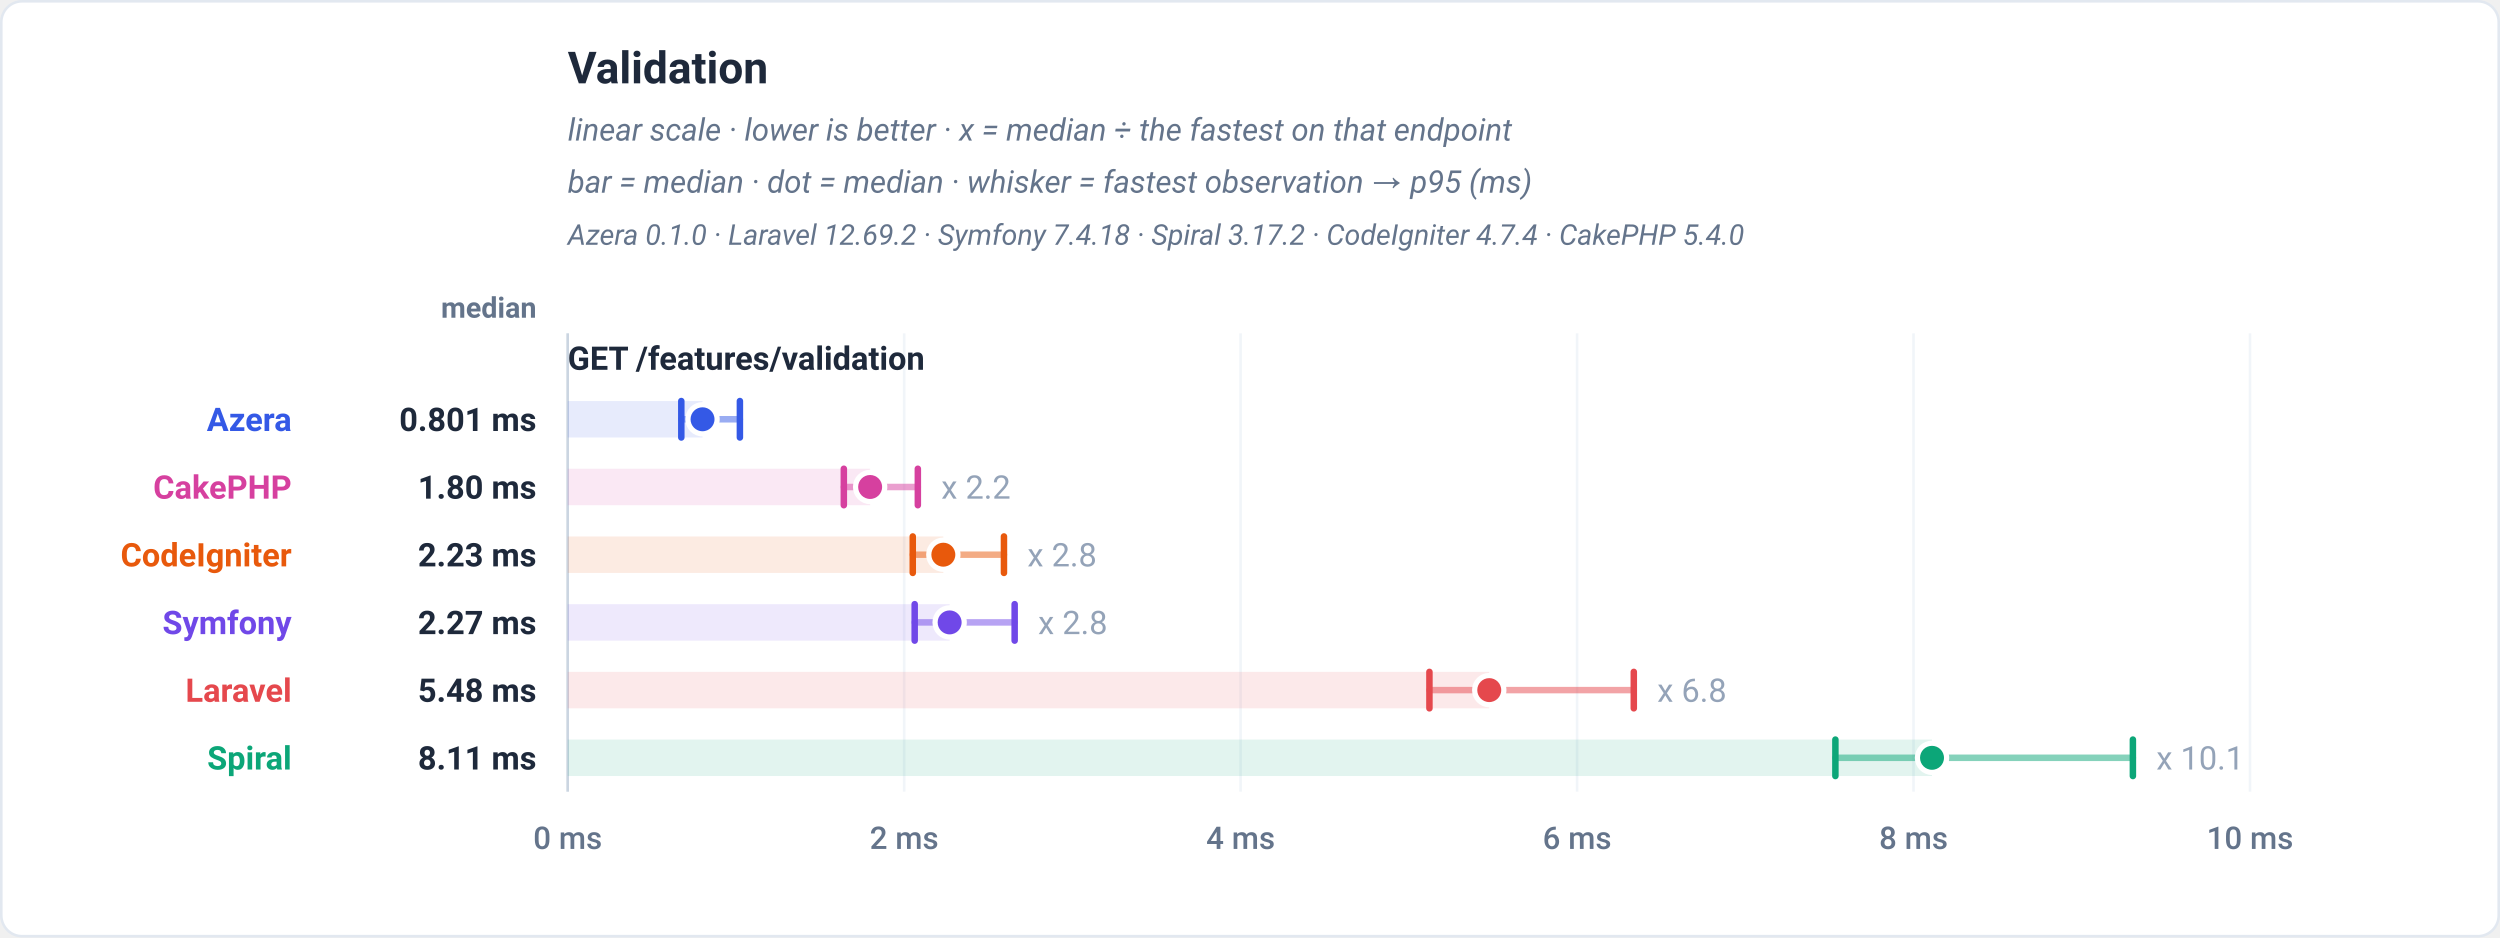
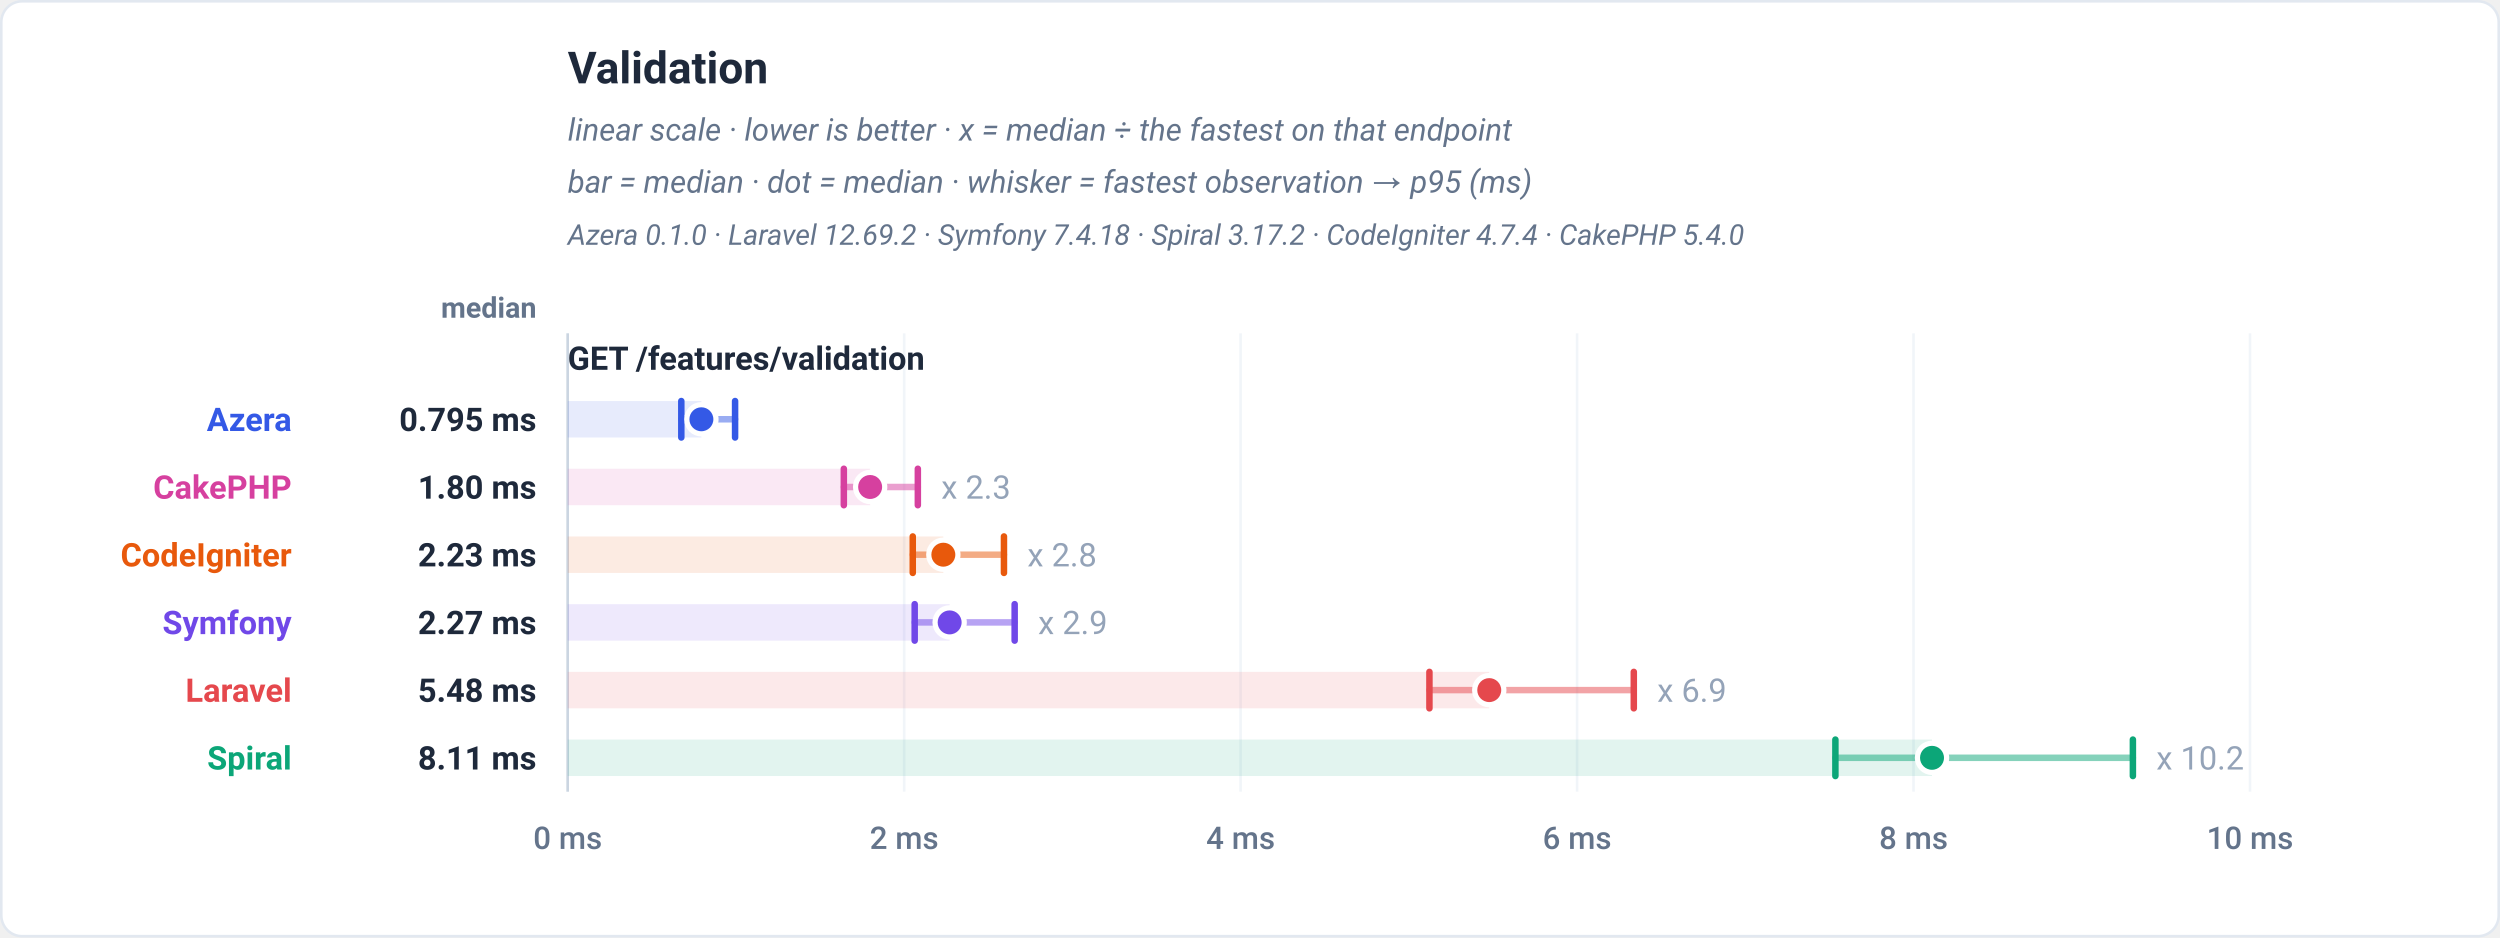
<svg xmlns="http://www.w3.org/2000/svg" viewBox="0 0 960 360" width="960" height="360" role="img" font-family="-apple-system,BlinkMacSystemFont,'Segoe UI',Roboto,Helvetica,Arial,sans-serif">
  <rect x="0.5" y="0.5" width="959" height="359" rx="8" fill="#ffffff" stroke="#e2e8f0" />
  <text x="218" y="32" font-family="-apple-system,BlinkMacSystemFont,'Segoe UI',Roboto,Helvetica,Arial,sans-serif" font-size="17" font-weight="700" fill="#1e293b" text-anchor="start">Validation</text>
  <text x="218" y="54" font-family="-apple-system,BlinkMacSystemFont,'Segoe UI',Roboto,Helvetica,Arial,sans-serif" font-size="12" font-weight="400" fill="#64748b" text-anchor="start" font-style="italic">linear scale · lower is better · x = median ÷ the fastest on that endpoint</text>
  <text x="218" y="74" font-family="-apple-system,BlinkMacSystemFont,'Segoe UI',Roboto,Helvetica,Arial,sans-serif" font-size="12" font-weight="400" fill="#64748b" text-anchor="start" font-style="italic">bar = median · dot = median · whisker = fastest observation → p95 (ms)</text>
  <text x="218" y="94" font-family="-apple-system,BlinkMacSystemFont,'Segoe UI',Roboto,Helvetica,Arial,sans-serif" font-size="11" font-weight="400" fill="#64748b" text-anchor="start" font-style="italic">Azera 0.1.0 · Laravel 12.69.2 · Symfony 7.4.18 · Spiral 3.17.2 · CodeIgniter 4.7.4 · CakePHP 5.4.0</text>
  <text x="206" y="122" font-family="-apple-system,BlinkMacSystemFont,'Segoe UI',Roboto,Helvetica,Arial,sans-serif" font-size="11" font-weight="600" fill="#64748b" text-anchor="end">median</text>
  <line x1="218" y1="128" x2="218" y2="304" stroke="#f1f5f9" stroke-width="1" />
  <text x="218" y="326" font-family="-apple-system,BlinkMacSystemFont,'Segoe UI',Roboto,Helvetica,Arial,sans-serif" font-size="12" font-weight="500" fill="#64748b" text-anchor="middle">0 ms</text>
  <line x1="347.2" y1="128" x2="347.2" y2="304" stroke="#f1f5f9" stroke-width="1" />
  <text x="347.2" y="326" font-family="-apple-system,BlinkMacSystemFont,'Segoe UI',Roboto,Helvetica,Arial,sans-serif" font-size="12" font-weight="500" fill="#64748b" text-anchor="middle">2 ms</text>
  <line x1="476.4" y1="128" x2="476.4" y2="304" stroke="#f1f5f9" stroke-width="1" />
  <text x="476.4" y="326" font-family="-apple-system,BlinkMacSystemFont,'Segoe UI',Roboto,Helvetica,Arial,sans-serif" font-size="12" font-weight="500" fill="#64748b" text-anchor="middle">4 ms</text>
  <line x1="605.6" y1="128" x2="605.6" y2="304" stroke="#f1f5f9" stroke-width="1" />
  <text x="605.6" y="326" font-family="-apple-system,BlinkMacSystemFont,'Segoe UI',Roboto,Helvetica,Arial,sans-serif" font-size="12" font-weight="500" fill="#64748b" text-anchor="middle">6 ms</text>
  <line x1="734.8" y1="128" x2="734.8" y2="304" stroke="#f1f5f9" stroke-width="1" />
  <text x="734.8" y="326" font-family="-apple-system,BlinkMacSystemFont,'Segoe UI',Roboto,Helvetica,Arial,sans-serif" font-size="12" font-weight="500" fill="#64748b" text-anchor="middle">8 ms</text>
  <line x1="864" y1="128" x2="864" y2="304" stroke="#f1f5f9" stroke-width="1" />
  <text x="864" y="326" font-family="-apple-system,BlinkMacSystemFont,'Segoe UI',Roboto,Helvetica,Arial,sans-serif" font-size="12" font-weight="500" fill="#64748b" text-anchor="middle">10 ms</text>
  <line x1="218" y1="128" x2="218" y2="304" stroke="#cbd5e1" stroke-width="1" />
  <text x="218" y="142" font-family="-apple-system,BlinkMacSystemFont,'Segoe UI',Roboto,Helvetica,Arial,sans-serif" font-size="12.5" font-weight="700" fill="#1e293b" text-anchor="start">GET /features/validation</text>
-   <rect x="218" y="154" width="51.77" height="14" fill="#3459e6" fill-opacity="0.12" />
-   <line x1="261.62" y1="161" x2="284.12" y2="161" stroke="#3459e6" stroke-width="2.5" stroke-linecap="round" opacity="0.5" />
+   <rect x="218" y="154" width="51.33" height="14" fill="#3459e6" fill-opacity="0.12" />
+   <line x1="261.62" y1="161" x2="282.27" y2="161" stroke="#3459e6" stroke-width="2.5" stroke-linecap="round" opacity="0.5" />
  <line x1="261.62" y1="154" x2="261.62" y2="168" stroke="#3459e6" stroke-width="2.5" stroke-linecap="round" />
-   <line x1="284.12" y1="154" x2="284.12" y2="168" stroke="#3459e6" stroke-width="2.5" stroke-linecap="round" />
-   <circle cx="269.77" cy="161" r="5.6" fill="#3459e6" stroke="#ffffff" stroke-width="2" />
+   <line x1="282.27" y1="154" x2="282.27" y2="168" stroke="#3459e6" stroke-width="2.5" stroke-linecap="round" />
+   <circle cx="269.33" cy="161" r="5.6" fill="#3459e6" stroke="#ffffff" stroke-width="2" />
  <text x="112" y="165.5" font-family="-apple-system,BlinkMacSystemFont,'Segoe UI',Roboto,Helvetica,Arial,sans-serif" font-size="12.5" font-weight="700" fill="#3459e6" text-anchor="end">Azera</text>
-   <text x="206" y="165.5" font-family="-apple-system,BlinkMacSystemFont,'Segoe UI',Roboto,Helvetica,Arial,sans-serif" font-size="12.5" font-weight="700" fill="#1e293b" text-anchor="end">0.801 ms</text>
+   <text x="206" y="165.5" font-family="-apple-system,BlinkMacSystemFont,'Segoe UI',Roboto,Helvetica,Arial,sans-serif" font-size="12.5" font-weight="700" fill="#1e293b" text-anchor="end">0.795 ms</text>
  <rect x="218" y="180" width="116.13" height="14" fill="#d6409f" fill-opacity="0.12" />
  <line x1="324.03" y1="187" x2="352.45" y2="187" stroke="#d6409f" stroke-width="2.5" stroke-linecap="round" opacity="0.5" />
  <line x1="324.03" y1="180" x2="324.03" y2="194" stroke="#d6409f" stroke-width="2.5" stroke-linecap="round" />
  <line x1="352.45" y1="180" x2="352.45" y2="194" stroke="#d6409f" stroke-width="2.5" stroke-linecap="round" />
  <circle cx="334.13" cy="187" r="5.6" fill="#d6409f" stroke="#ffffff" stroke-width="2" />
-   <text x="361.45" y="191.5" font-family="-apple-system,BlinkMacSystemFont,'Segoe UI',Roboto,Helvetica,Arial,sans-serif" font-size="12.5" font-weight="400" fill="#94a3b8" text-anchor="start" stroke="#ffffff" stroke-width="3" paint-order="stroke" stroke-linejoin="round">x 2.2</text>
+   <text x="361.45" y="191.5" font-family="-apple-system,BlinkMacSystemFont,'Segoe UI',Roboto,Helvetica,Arial,sans-serif" font-size="12.5" font-weight="400" fill="#94a3b8" text-anchor="start" stroke="#ffffff" stroke-width="3" paint-order="stroke" stroke-linejoin="round">x 2.3</text>
  <text x="112" y="191.5" font-family="-apple-system,BlinkMacSystemFont,'Segoe UI',Roboto,Helvetica,Arial,sans-serif" font-size="12.5" font-weight="700" fill="#d6409f" text-anchor="end">CakePHP</text>
  <text x="206" y="191.5" font-family="-apple-system,BlinkMacSystemFont,'Segoe UI',Roboto,Helvetica,Arial,sans-serif" font-size="12.5" font-weight="700" fill="#1e293b" text-anchor="end">1.80 ms</text>
  <rect x="218" y="206" width="144.24" height="14" fill="#e8590c" fill-opacity="0.12" />
  <line x1="350.5" y1="213" x2="385.52" y2="213" stroke="#e8590c" stroke-width="2.5" stroke-linecap="round" opacity="0.5" />
  <line x1="350.5" y1="206" x2="350.5" y2="220" stroke="#e8590c" stroke-width="2.5" stroke-linecap="round" />
  <line x1="385.52" y1="206" x2="385.52" y2="220" stroke="#e8590c" stroke-width="2.5" stroke-linecap="round" />
  <circle cx="362.24" cy="213" r="5.6" fill="#e8590c" stroke="#ffffff" stroke-width="2" />
  <text x="394.52" y="217.5" font-family="-apple-system,BlinkMacSystemFont,'Segoe UI',Roboto,Helvetica,Arial,sans-serif" font-size="12.5" font-weight="400" fill="#94a3b8" text-anchor="start" stroke="#ffffff" stroke-width="3" paint-order="stroke" stroke-linejoin="round">x 2.8</text>
  <text x="112" y="217.5" font-family="-apple-system,BlinkMacSystemFont,'Segoe UI',Roboto,Helvetica,Arial,sans-serif" font-size="12.5" font-weight="700" fill="#e8590c" text-anchor="end">CodeIgniter</text>
  <text x="206" y="217.5" font-family="-apple-system,BlinkMacSystemFont,'Segoe UI',Roboto,Helvetica,Arial,sans-serif" font-size="12.5" font-weight="700" fill="#1e293b" text-anchor="end">2.23 ms</text>
  <rect x="218" y="232" width="146.66" height="14" fill="#7048e8" fill-opacity="0.12" />
  <line x1="351.24" y1="239" x2="389.63" y2="239" stroke="#7048e8" stroke-width="2.5" stroke-linecap="round" opacity="0.5" />
  <line x1="351.24" y1="232" x2="351.24" y2="246" stroke="#7048e8" stroke-width="2.5" stroke-linecap="round" />
  <line x1="389.63" y1="232" x2="389.63" y2="246" stroke="#7048e8" stroke-width="2.5" stroke-linecap="round" />
  <circle cx="364.66" cy="239" r="5.6" fill="#7048e8" stroke="#ffffff" stroke-width="2" />
-   <text x="398.63" y="243.5" font-family="-apple-system,BlinkMacSystemFont,'Segoe UI',Roboto,Helvetica,Arial,sans-serif" font-size="12.5" font-weight="400" fill="#94a3b8" text-anchor="start" stroke="#ffffff" stroke-width="3" paint-order="stroke" stroke-linejoin="round">x 2.8</text>
+   <text x="398.63" y="243.5" font-family="-apple-system,BlinkMacSystemFont,'Segoe UI',Roboto,Helvetica,Arial,sans-serif" font-size="12.5" font-weight="400" fill="#94a3b8" text-anchor="start" stroke="#ffffff" stroke-width="3" paint-order="stroke" stroke-linejoin="round">x 2.9</text>
  <text x="112" y="243.5" font-family="-apple-system,BlinkMacSystemFont,'Segoe UI',Roboto,Helvetica,Arial,sans-serif" font-size="12.5" font-weight="700" fill="#7048e8" text-anchor="end">Symfony</text>
  <text x="206" y="243.5" font-family="-apple-system,BlinkMacSystemFont,'Segoe UI',Roboto,Helvetica,Arial,sans-serif" font-size="12.5" font-weight="700" fill="#1e293b" text-anchor="end">2.27 ms</text>
  <rect x="218" y="258" width="353.87" height="14" fill="#e5484d" fill-opacity="0.12" />
  <line x1="548.9" y1="265" x2="627.38" y2="265" stroke="#e5484d" stroke-width="2.5" stroke-linecap="round" opacity="0.5" />
  <line x1="548.9" y1="258" x2="548.9" y2="272" stroke="#e5484d" stroke-width="2.5" stroke-linecap="round" />
  <line x1="627.38" y1="258" x2="627.38" y2="272" stroke="#e5484d" stroke-width="2.5" stroke-linecap="round" />
  <circle cx="571.87" cy="265" r="5.6" fill="#e5484d" stroke="#ffffff" stroke-width="2" />
-   <text x="636.38" y="269.5" font-family="-apple-system,BlinkMacSystemFont,'Segoe UI',Roboto,Helvetica,Arial,sans-serif" font-size="12.5" font-weight="400" fill="#94a3b8" text-anchor="start" stroke="#ffffff" stroke-width="3" paint-order="stroke" stroke-linejoin="round">x 6.8</text>
+   <text x="636.38" y="269.5" font-family="-apple-system,BlinkMacSystemFont,'Segoe UI',Roboto,Helvetica,Arial,sans-serif" font-size="12.5" font-weight="400" fill="#94a3b8" text-anchor="start" stroke="#ffffff" stroke-width="3" paint-order="stroke" stroke-linejoin="round">x 6.9</text>
  <text x="112" y="269.5" font-family="-apple-system,BlinkMacSystemFont,'Segoe UI',Roboto,Helvetica,Arial,sans-serif" font-size="12.5" font-weight="700" fill="#e5484d" text-anchor="end">Laravel</text>
  <text x="206" y="269.5" font-family="-apple-system,BlinkMacSystemFont,'Segoe UI',Roboto,Helvetica,Arial,sans-serif" font-size="12.5" font-weight="700" fill="#1e293b" text-anchor="end">5.48 ms</text>
  <rect x="218" y="284" width="523.89" height="14" fill="#0ca678" fill-opacity="0.12" />
  <line x1="704.79" y1="291" x2="819.03" y2="291" stroke="#0ca678" stroke-width="2.5" stroke-linecap="round" opacity="0.5" />
  <line x1="704.79" y1="284" x2="704.79" y2="298" stroke="#0ca678" stroke-width="2.5" stroke-linecap="round" />
  <line x1="819.03" y1="284" x2="819.03" y2="298" stroke="#0ca678" stroke-width="2.5" stroke-linecap="round" />
  <circle cx="741.89" cy="291" r="5.6" fill="#0ca678" stroke="#ffffff" stroke-width="2" />
-   <text x="828.03" y="295.5" font-family="-apple-system,BlinkMacSystemFont,'Segoe UI',Roboto,Helvetica,Arial,sans-serif" font-size="12.5" font-weight="400" fill="#94a3b8" text-anchor="start" stroke="#ffffff" stroke-width="3" paint-order="stroke" stroke-linejoin="round">x 10.1</text>
+   <text x="828.03" y="295.5" font-family="-apple-system,BlinkMacSystemFont,'Segoe UI',Roboto,Helvetica,Arial,sans-serif" font-size="12.5" font-weight="400" fill="#94a3b8" text-anchor="start" stroke="#ffffff" stroke-width="3" paint-order="stroke" stroke-linejoin="round">x 10.2</text>
  <text x="112" y="295.5" font-family="-apple-system,BlinkMacSystemFont,'Segoe UI',Roboto,Helvetica,Arial,sans-serif" font-size="12.5" font-weight="700" fill="#0ca678" text-anchor="end">Spiral</text>
  <text x="206" y="295.5" font-family="-apple-system,BlinkMacSystemFont,'Segoe UI',Roboto,Helvetica,Arial,sans-serif" font-size="12.5" font-weight="700" fill="#1e293b" text-anchor="end">8.11 ms</text>
</svg>
